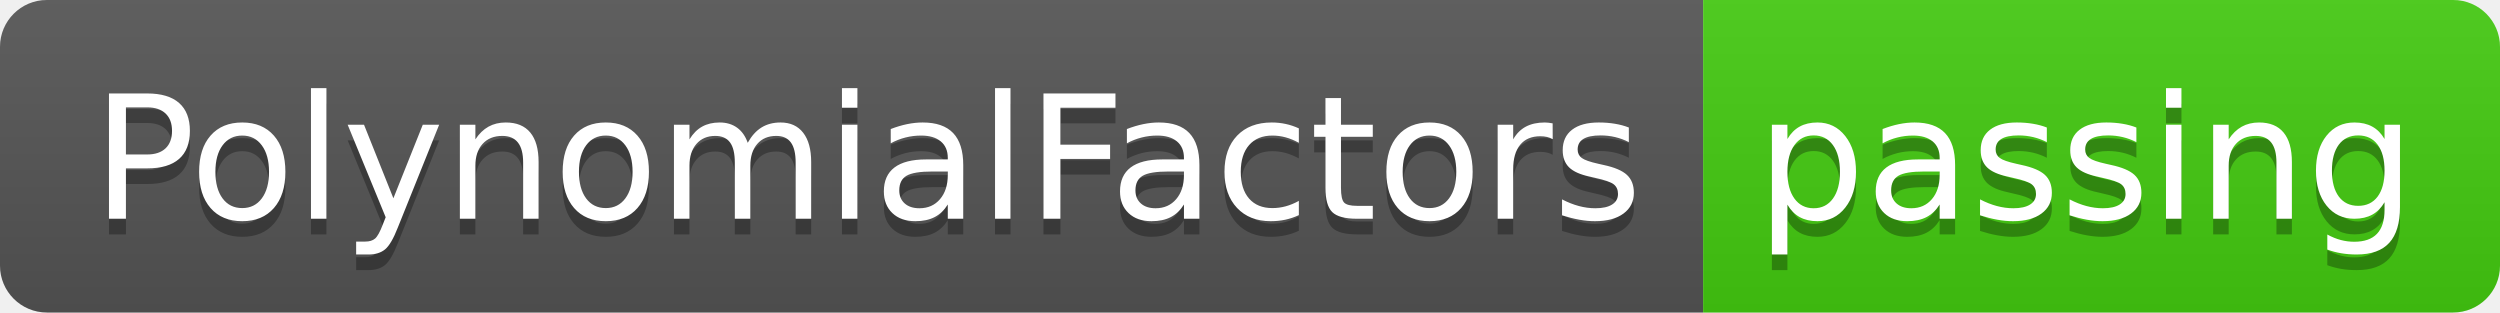
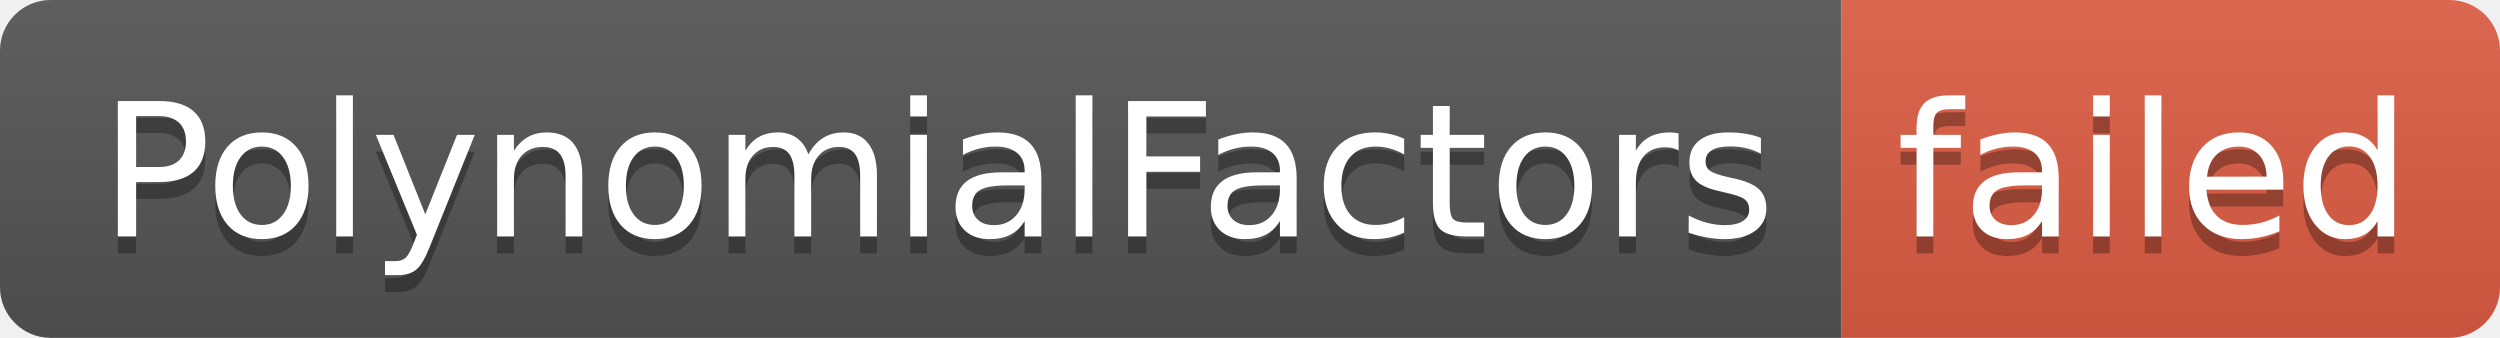
- <svg xmlns="http://www.w3.org/2000/svg" width="160" height="20" role="img" aria-label="PolynomialFactors: passing">
+ <svg xmlns="http://www.w3.org/2000/svg" width="148" height="20" role="img" aria-label="PolynomialFactors: failed">
  <linearGradient id="s" x2="0" y2="100%">
    <stop offset="0" stop-color="#bbb" stop-opacity=".1" />
    <stop offset="1" stop-opacity=".1" />
  </linearGradient>
  <clipPath id="r">
-     <rect width="160" height="20" rx="3" fill="#fff" />
+     <rect width="148" height="20" rx="3" fill="#fff" />
  </clipPath>
  <g clip-path="url(#r)">
    <rect width="109" height="20" fill="#555" />
-     <rect x="109" width="51" height="20" fill="#4c1" />
-     <rect width="160" height="20" fill="url(#s)" />
+     <rect x="109" width="39" height="20" fill="#e05d44" />
+     <rect width="148" height="20" fill="url(#s)" />
  </g>
  <g fill="#fff" text-anchor="middle" font-family="Verdana,Geneva,DejaVu Sans,sans-serif" text-rendering="geometricPrecision" font-size="110">
    <text aria-hidden="true" x="555" y="150" fill="#010101" fill-opacity=".3" transform="scale(.1)" textLength="990">PolynomialFactors</text>
    <text x="555" y="140" transform="scale(.1)" fill="#fff" textLength="990">PolynomialFactors</text>
-     <text aria-hidden="true" x="1335" y="150" fill="#010101" fill-opacity=".3" transform="scale(.1)" textLength="410">passing</text>
-     <text x="1335" y="140" transform="scale(.1)" fill="#fff" textLength="410">passing</text>
+     <text aria-hidden="true" x="1275" y="150" fill="#010101" fill-opacity=".3" transform="scale(.1)" textLength="290">failed</text>
+     <text x="1275" y="140" transform="scale(.1)" fill="#fff" textLength="290">failed</text>
  </g>
</svg>
